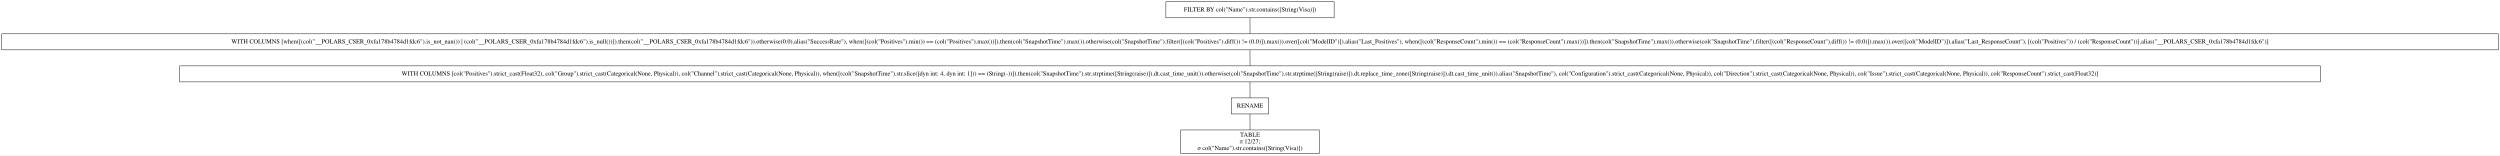
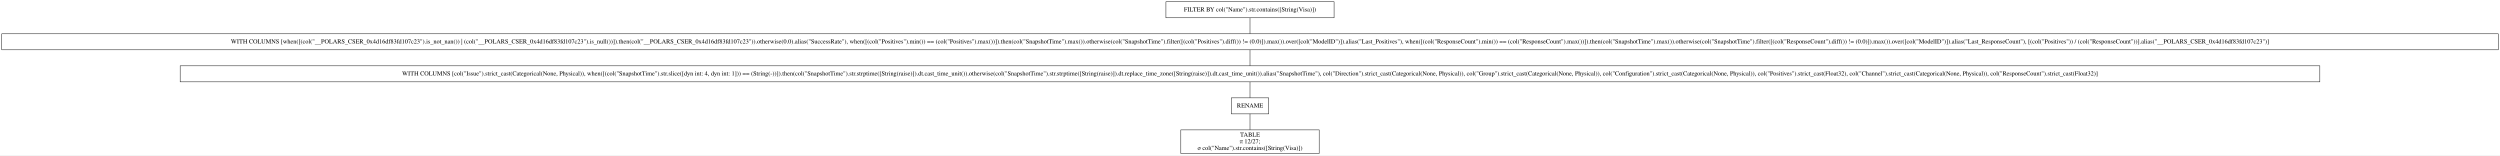
- <svg xmlns="http://www.w3.org/2000/svg" width="5617pt" height="349pt" viewBox="0.00 0.00 5617.00 349.00">
+ <svg xmlns="http://www.w3.org/2000/svg" width="5620pt" height="349pt" viewBox="0.00 0.00 5620.00 349.00">
  <g id="graph0" class="graph" transform="scale(1 1) rotate(0) translate(4 345)">
-     <polygon fill="white" stroke="transparent" points="-4,4 -4,-345 5613,-345 5613,4 -4,4" />
+     <polygon fill="white" stroke="transparent" points="-4,4 -4,-345 5616,-345 5616,4 -4,4" />
    <g id="node1" class="node">
-       <polygon fill="none" stroke="black" points="2993.5,-341 2615.5,-341 2615.5,-305 2993.5,-305 2993.5,-341" />
-       <text text-anchor="middle" x="2804.5" y="-319.3" font-family="Times,serif" font-size="14.00">FILTER BY col("Name").str.contains([String(Visa)])</text>
+       <polygon fill="none" stroke="black" points="2995,-341 2617,-341 2617,-305 2995,-305 2995,-341" />
+       <text text-anchor="middle" x="2806" y="-319.3" font-family="Times,serif" font-size="14.00">FILTER BY col("Name").str.contains([String(Visa)])</text>
    </g>
    <g id="node2" class="node">
-       <polygon fill="none" stroke="black" points="5609,-269 0,-269 0,-233 5609,-233 5609,-269" />
-       <text text-anchor="middle" x="2804.5" y="-247.3" font-family="Times,serif" font-size="14.00">WITH COLUMNS [when([(col("__POLARS_CSER_0xfa178b4784d1fdc6").is_not_nan()) | (col("__POLARS_CSER_0xfa178b4784d1fdc6").is_null())]).then(col("__POLARS_CSER_0xfa178b4784d1fdc6")).otherwise(0.0).alias("SuccessRate"), when([(col("Positives").min()) == (col("Positives").max())]).then(col("SnapshotTime").max()).otherwise(col("SnapshotTime").filter([(col("Positives").diff()) != (0.0)]).max()).over([col("ModelID")]).alias("Last_Positives"), when([(col("ResponseCount").min()) == (col("ResponseCount").max())]).then(col("SnapshotTime").max()).otherwise(col("SnapshotTime").filter([(col("ResponseCount").diff()) != (0.0)]).max()).over([col("ModelID")]).alias("Last_ResponseCount"), [(col("Positives")) / (col("ResponseCount"))].alias("__POLARS_CSER_0xfa178b4784d1fdc6")]</text>
+       <polygon fill="none" stroke="black" points="5612,-269 0,-269 0,-233 5612,-233 5612,-269" />
+       <text text-anchor="middle" x="2806" y="-247.3" font-family="Times,serif" font-size="14.00">WITH COLUMNS [when([(col("__POLARS_CSER_0x4d16df83fd107c23").is_not_nan()) | (col("__POLARS_CSER_0x4d16df83fd107c23").is_null())]).then(col("__POLARS_CSER_0x4d16df83fd107c23")).otherwise(0.0).alias("SuccessRate"), when([(col("Positives").min()) == (col("Positives").max())]).then(col("SnapshotTime").max()).otherwise(col("SnapshotTime").filter([(col("Positives").diff()) != (0.0)]).max()).over([col("ModelID")]).alias("Last_Positives"), when([(col("ResponseCount").min()) == (col("ResponseCount").max())]).then(col("SnapshotTime").max()).otherwise(col("SnapshotTime").filter([(col("ResponseCount").diff()) != (0.0)]).max()).over([col("ModelID")]).alias("Last_ResponseCount"), [(col("Positives")) / (col("ResponseCount"))].alias("__POLARS_CSER_0x4d16df83fd107c23")]</text>
    </g>
    <g id="edge1" class="edge">
-       <path fill="none" stroke="black" d="M2804.5,-304.7C2804.5,-293.85 2804.5,-279.92 2804.5,-269.1" />
+       <path fill="none" stroke="black" d="M2806,-304.7C2806,-293.85 2806,-279.92 2806,-269.1" />
    </g>
    <g id="node3" class="node">
-       <polygon fill="none" stroke="black" points="5209.5,-197 399.5,-197 399.5,-161 5209.5,-161 5209.5,-197" />
-       <text text-anchor="middle" x="2804.5" y="-175.3" font-family="Times,serif" font-size="14.00">WITH COLUMNS [col("Positives").strict_cast(Float32), col("Group").strict_cast(Categorical(None, Physical)), col("Channel").strict_cast(Categorical(None, Physical)), when([(col("SnapshotTime").str.slice([dyn int: 4, dyn int: 1])) == (String(-))]).then(col("SnapshotTime").str.strptime([String(raise)]).dt.cast_time_unit()).otherwise(col("SnapshotTime").str.strptime([String(raise)]).dt.replace_time_zone([String(raise)]).dt.cast_time_unit()).alias("SnapshotTime"), col("Configuration").strict_cast(Categorical(None, Physical)), col("Direction").strict_cast(Categorical(None, Physical)), col("Issue").strict_cast(Categorical(None, Physical)), col("ResponseCount").strict_cast(Float32)]</text>
+       <polygon fill="none" stroke="black" points="5211,-197 401,-197 401,-161 5211,-161 5211,-197" />
+       <text text-anchor="middle" x="2806" y="-175.3" font-family="Times,serif" font-size="14.00">WITH COLUMNS [col("Issue").strict_cast(Categorical(None, Physical)), when([(col("SnapshotTime").str.slice([dyn int: 4, dyn int: 1])) == (String(-))]).then(col("SnapshotTime").str.strptime([String(raise)]).dt.cast_time_unit()).otherwise(col("SnapshotTime").str.strptime([String(raise)]).dt.replace_time_zone([String(raise)]).dt.cast_time_unit()).alias("SnapshotTime"), col("Direction").strict_cast(Categorical(None, Physical)), col("Group").strict_cast(Categorical(None, Physical)), col("Configuration").strict_cast(Categorical(None, Physical)), col("Positives").strict_cast(Float32), col("Channel").strict_cast(Categorical(None, Physical)), col("ResponseCount").strict_cast(Float32)]</text>
    </g>
    <g id="edge2" class="edge">
-       <path fill="none" stroke="black" d="M2804.5,-232.7C2804.5,-221.85 2804.5,-207.92 2804.5,-197.1" />
+       <path fill="none" stroke="black" d="M2806,-232.7C2806,-221.85 2806,-207.92 2806,-197.1" />
    </g>
    <g id="node4" class="node">
-       <polygon fill="none" stroke="black" points="2846.5,-125 2762.5,-125 2762.5,-89 2846.5,-89 2846.5,-125" />
-       <text text-anchor="middle" x="2804.5" y="-103.3" font-family="Times,serif" font-size="14.00">RENAME</text>
+       <polygon fill="none" stroke="black" points="2848,-125 2764,-125 2764,-89 2848,-89 2848,-125" />
+       <text text-anchor="middle" x="2806" y="-103.3" font-family="Times,serif" font-size="14.00">RENAME</text>
    </g>
    <g id="edge3" class="edge">
-       <path fill="none" stroke="black" d="M2804.5,-160.7C2804.5,-149.85 2804.5,-135.92 2804.5,-125.1" />
+       <path fill="none" stroke="black" d="M2806,-160.7C2806,-149.85 2806,-135.92 2806,-125.1" />
    </g>
    <g id="node5" class="node">
-       <polygon fill="none" stroke="black" points="2960,-53 2649,-53 2649,0 2960,0 2960,-53" />
-       <text text-anchor="middle" x="2804.5" y="-37.8" font-family="Times,serif" font-size="14.00">TABLE</text>
-       <text text-anchor="middle" x="2804.5" y="-22.8" font-family="Times,serif" font-size="14.00">π 12/27;</text>
-       <text text-anchor="middle" x="2804.5" y="-7.8" font-family="Times,serif" font-size="14.00">σ col("Name").str.contains([String(Visa)])</text>
+       <polygon fill="none" stroke="black" points="2961.5,-53 2650.5,-53 2650.5,0 2961.5,0 2961.5,-53" />
+       <text text-anchor="middle" x="2806" y="-37.8" font-family="Times,serif" font-size="14.00">TABLE</text>
+       <text text-anchor="middle" x="2806" y="-22.8" font-family="Times,serif" font-size="14.00">π 12/27;</text>
+       <text text-anchor="middle" x="2806" y="-7.8" font-family="Times,serif" font-size="14.00">σ col("Name").str.contains([String(Visa)])</text>
    </g>
    <g id="edge4" class="edge">
-       <path fill="none" stroke="black" d="M2804.5,-88.97C2804.5,-78.51 2804.5,-64.9 2804.5,-53.16" />
+       <path fill="none" stroke="black" d="M2806,-88.97C2806,-78.51 2806,-64.9 2806,-53.16" />
    </g>
  </g>
</svg>
